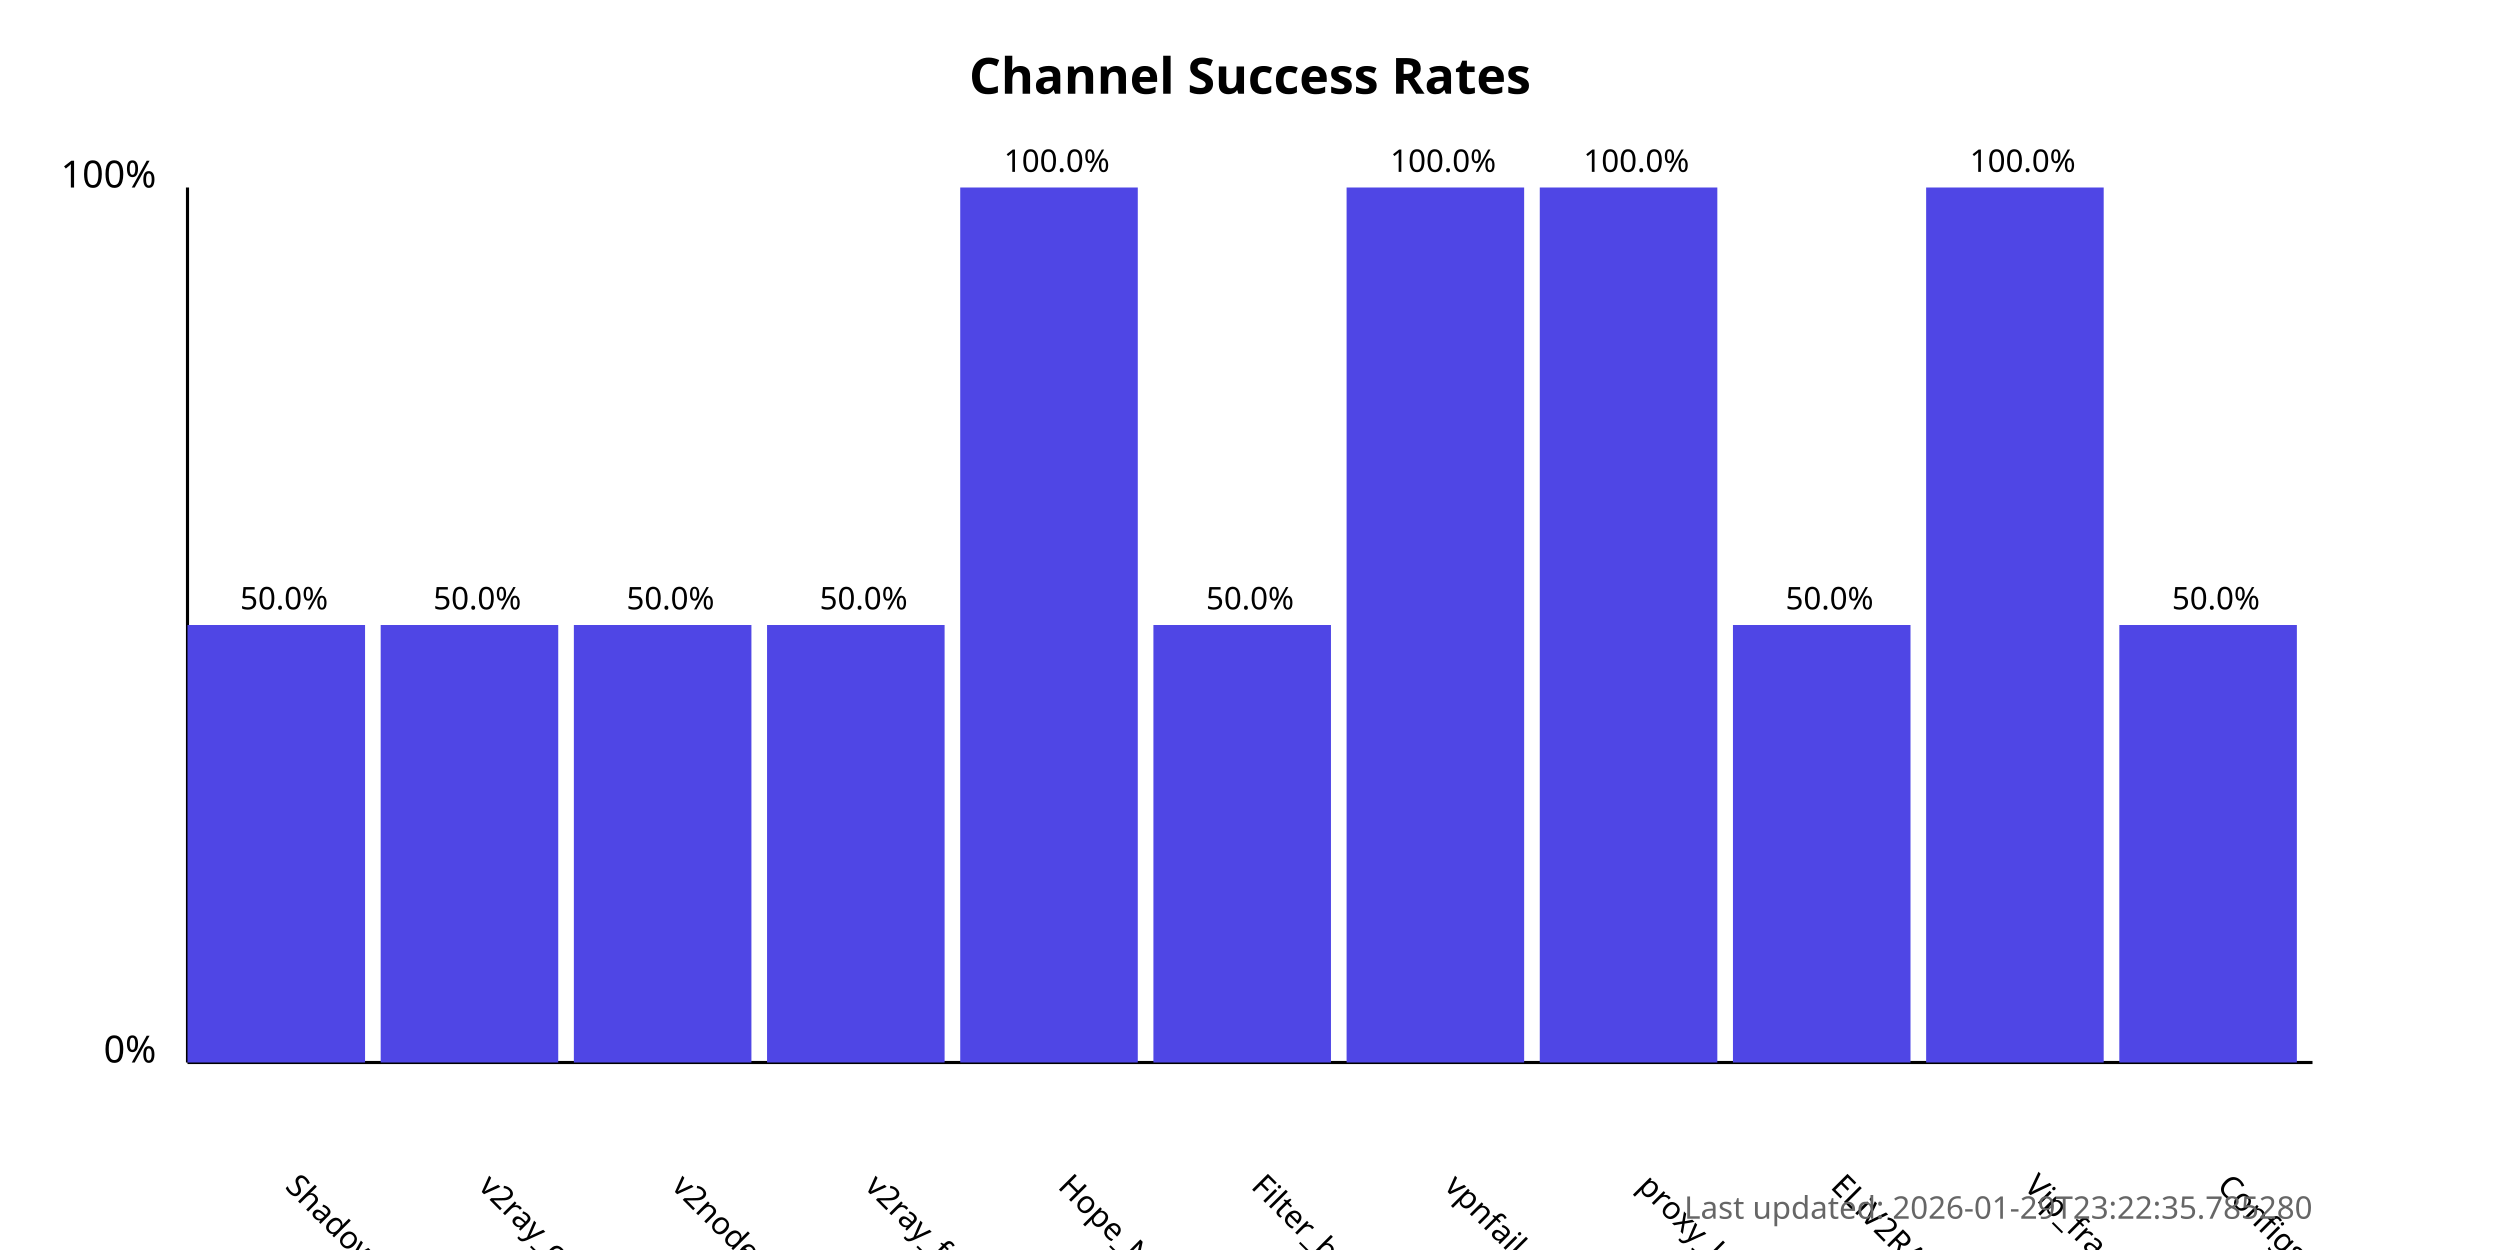
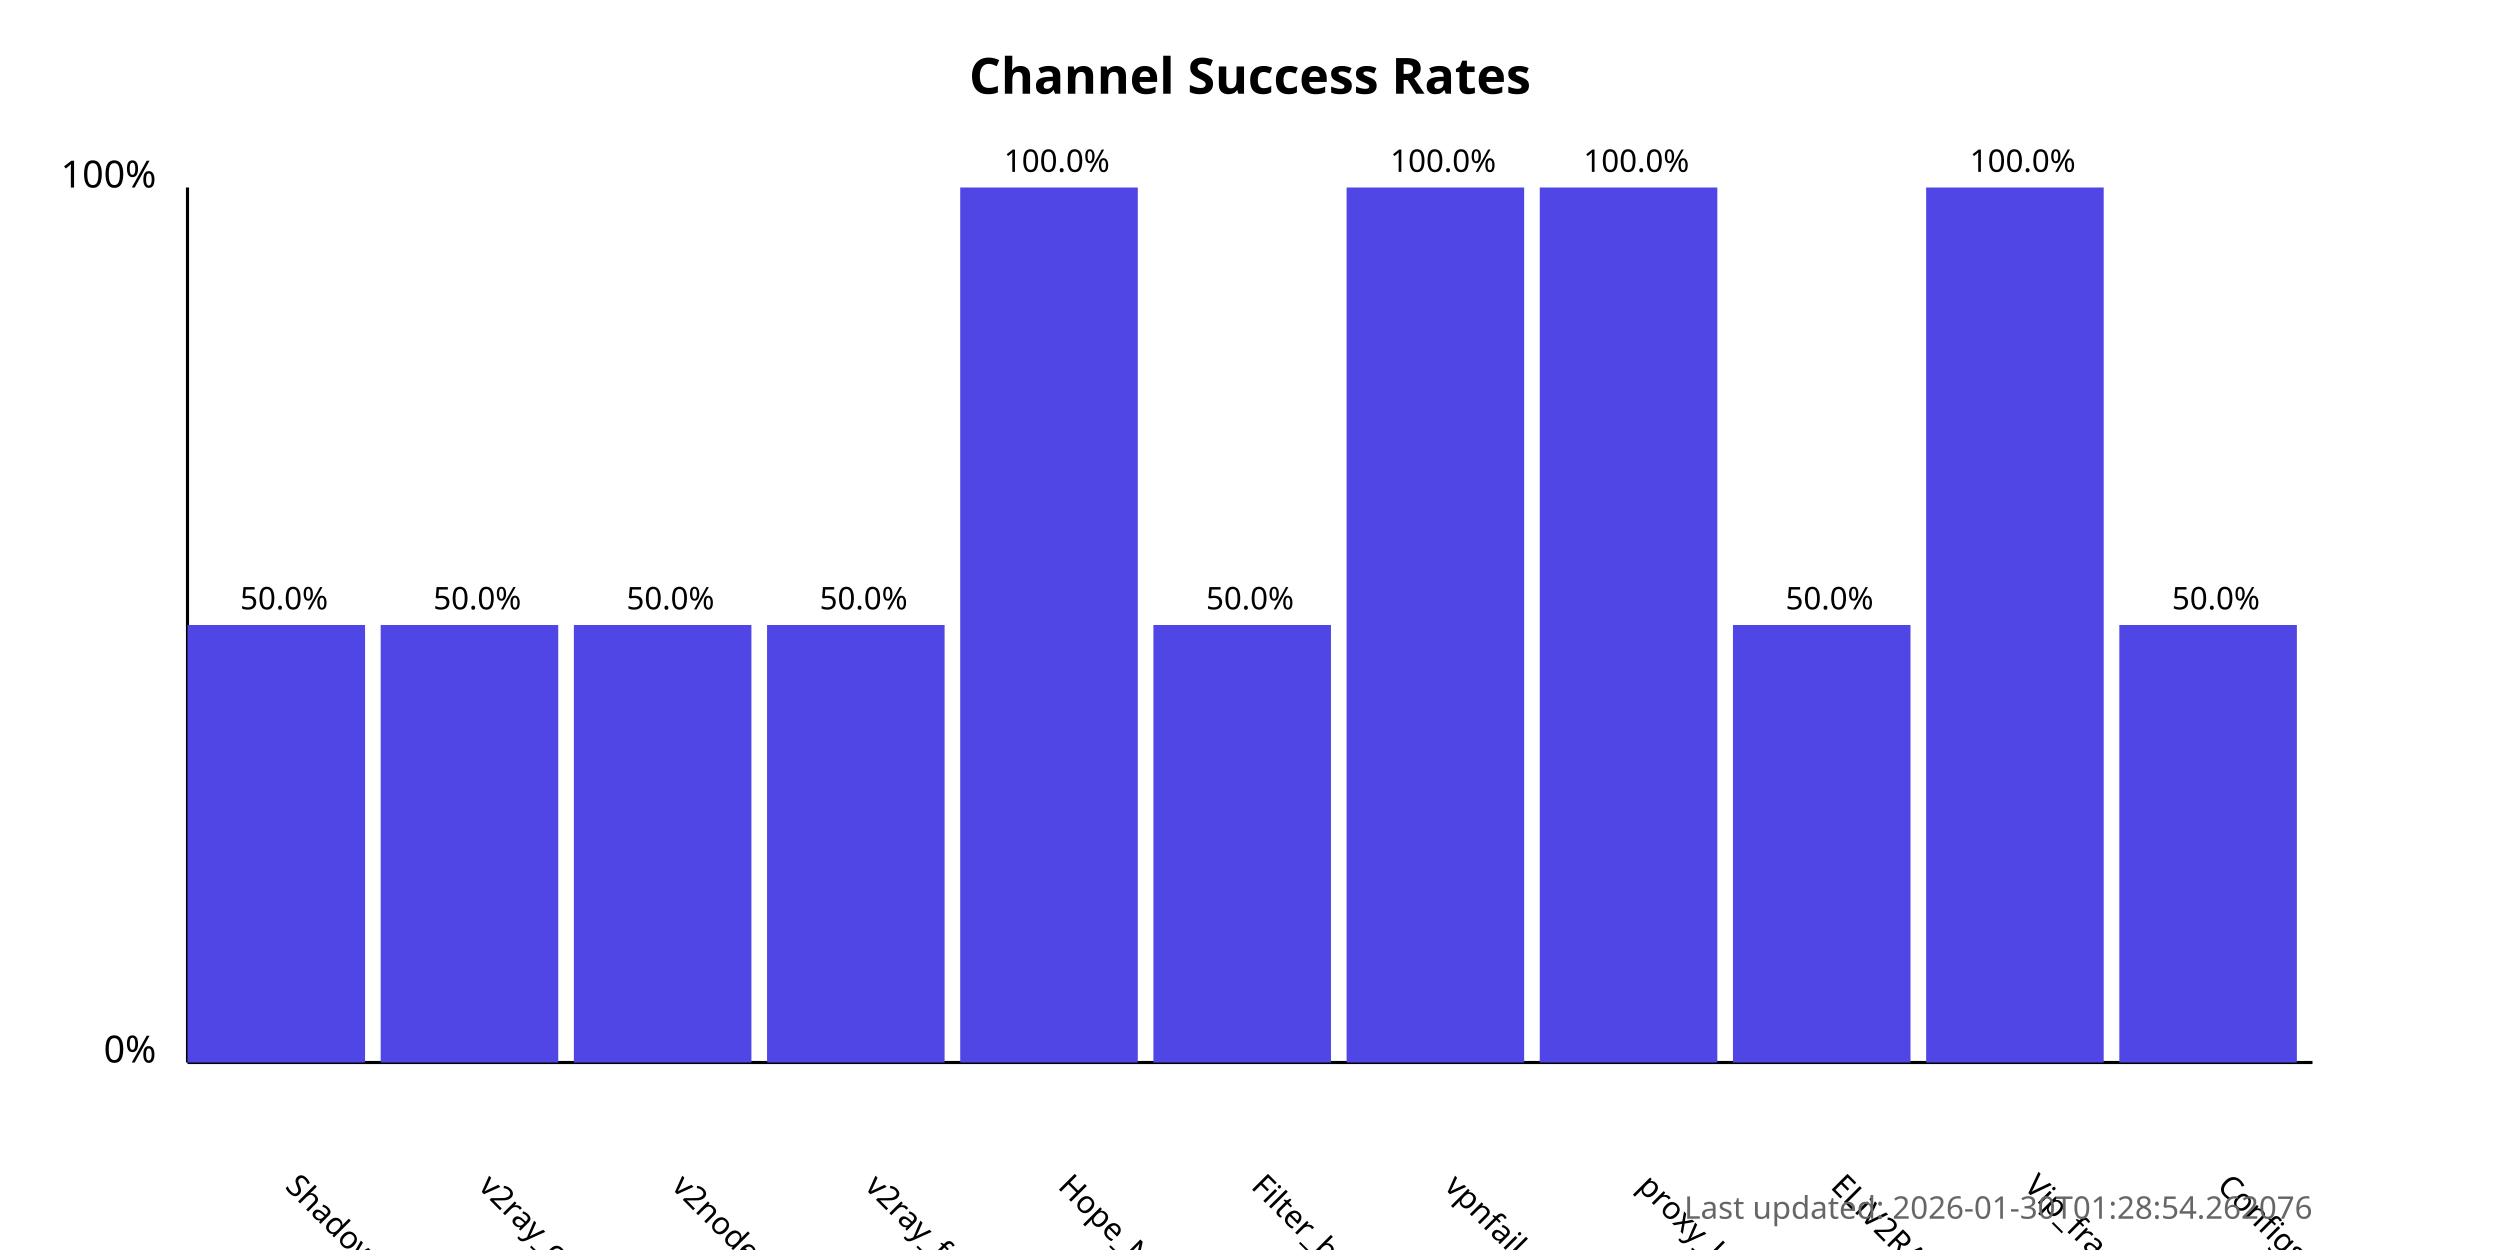
<svg xmlns="http://www.w3.org/2000/svg" width="800" height="400">
  <style>
            .chart-title { font: bold 16px sans-serif; }
            .axis-label { font: 12px sans-serif; }
            .tick-label { font: 10px sans-serif; }
            .bar { fill: #4f46e5; }
            .bar:hover { fill: #6366f1; }
            .timestamp { font: 10px sans-serif; fill: #666; }
        </style>
  <text x="400.0" y="30" text-anchor="middle" class="chart-title">
            Channel Success Rates
        </text>
  <line x1="60" y1="340" x2="60" y2="60" stroke="black" stroke-width="1" />
  <line x1="60" y1="340" x2="740" y2="340" stroke="black" stroke-width="1" />
  <text x="50" y="340" text-anchor="end" class="axis-label">0%</text>
  <text x="50" y="60" text-anchor="end" class="axis-label">100%</text>
  <g>
    <rect x="60" y="200.0" width="56.818" height="140.0" class="bar" />
    <text x="90.909" y="380" transform="rotate(45, 90.90909, 380)" text-anchor="start" class="tick-label">
                ShadowProxy66
            </text>
    <text x="90.909" y="195.0" text-anchor="middle" class="tick-label">
                50.0%
            </text>
  </g>
  <g>
    <rect x="121.818" y="200.0" width="56.818" height="140.0" class="bar" />
    <text x="152.727" y="380" transform="rotate(45, 152.7273, 380)" text-anchor="start" class="tick-label">
                v2ray_configs_pool
            </text>
    <text x="152.727" y="195.0" text-anchor="middle" class="tick-label">
                50.0%
            </text>
  </g>
  <g>
    <rect x="183.636" y="200.0" width="56.818" height="140.0" class="bar" />
    <text x="214.545" y="380" transform="rotate(45, 214.5455, 380)" text-anchor="start" class="tick-label">
                v2nodes
            </text>
    <text x="214.545" y="195.0" text-anchor="middle" class="tick-label">
                50.0%
            </text>
  </g>
  <g>
    <rect x="245.455" y="200.0" width="56.818" height="140.0" class="bar" />
    <text x="276.364" y="380" transform="rotate(45, 276.3636, 380)" text-anchor="start" class="tick-label">
                v2ray_free_conf
            </text>
    <text x="276.364" y="195.0" text-anchor="middle" class="tick-label">
                50.0%
            </text>
  </g>
  <g>
    <rect x="307.273" y="60.0" width="56.818" height="280.0" class="bar" />
    <text x="338.182" y="380" transform="rotate(45, 338.1818, 380)" text-anchor="start" class="tick-label">
                Hope_Net
            </text>
    <text x="338.182" y="55.0" text-anchor="middle" class="tick-label">
                100.0%
            </text>
  </g>
  <g>
    <rect x="369.091" y="200.0" width="56.818" height="140.0" class="bar" />
    <text x="400.0" y="380" transform="rotate(45, 400.0, 380)" text-anchor="start" class="tick-label">
                Filter_breaker
            </text>
    <text x="400.0" y="195.0" text-anchor="middle" class="tick-label">
                50.0%
            </text>
  </g>
  <g>
    <rect x="430.909" y="60.0" width="56.818" height="280.0" class="bar" />
    <text x="461.818" y="380" transform="rotate(45, 461.8182, 380)" text-anchor="start" class="tick-label">
                vpnfail_vless
            </text>
    <text x="461.818" y="55.0" text-anchor="middle" class="tick-label">
                100.0%
            </text>
  </g>
  <g>
    <rect x="492.727" y="60.0" width="56.818" height="280.0" class="bar" />
    <text x="523.636" y="380" transform="rotate(45, 523.6364, 380)" text-anchor="start" class="tick-label">
                proxy_kafee
            </text>
    <text x="523.636" y="55.0" text-anchor="middle" class="tick-label">
                100.0%
            </text>
  </g>
  <g>
    <rect x="554.545" y="200.0" width="56.818" height="140.0" class="bar" />
    <text x="585.455" y="380" transform="rotate(45, 585.4545, 380)" text-anchor="start" class="tick-label">
                ELiV2RAY
            </text>
    <text x="585.455" y="195.0" text-anchor="middle" class="tick-label">
                50.0%
            </text>
  </g>
  <g>
    <rect x="616.364" y="60.0" width="56.818" height="280.0" class="bar" />
    <text x="647.273" y="380" transform="rotate(45, 647.2727, 380)" text-anchor="start" class="tick-label">
                Vip_fragment_v2ray
            </text>
    <text x="647.273" y="55.0" text-anchor="middle" class="tick-label">
                100.0%
            </text>
  </g>
  <g>
    <rect x="678.182" y="200.0" width="56.818" height="140.0" class="bar" />
    <text x="709.091" y="380" transform="rotate(45, 709.0909, 380)" text-anchor="start" class="tick-label">
                ConfigsHubPlus
            </text>
    <text x="709.091" y="195.0" text-anchor="middle" class="tick-label">
                50.0%
            </text>
  </g>
  <text x="740" y="390" text-anchor="end" class="timestamp">
-             Last updated: 2026-01-29T23:22:35.785280
+             Last updated: 2026-01-30T01:28:54.262076
        </text>
</svg>
